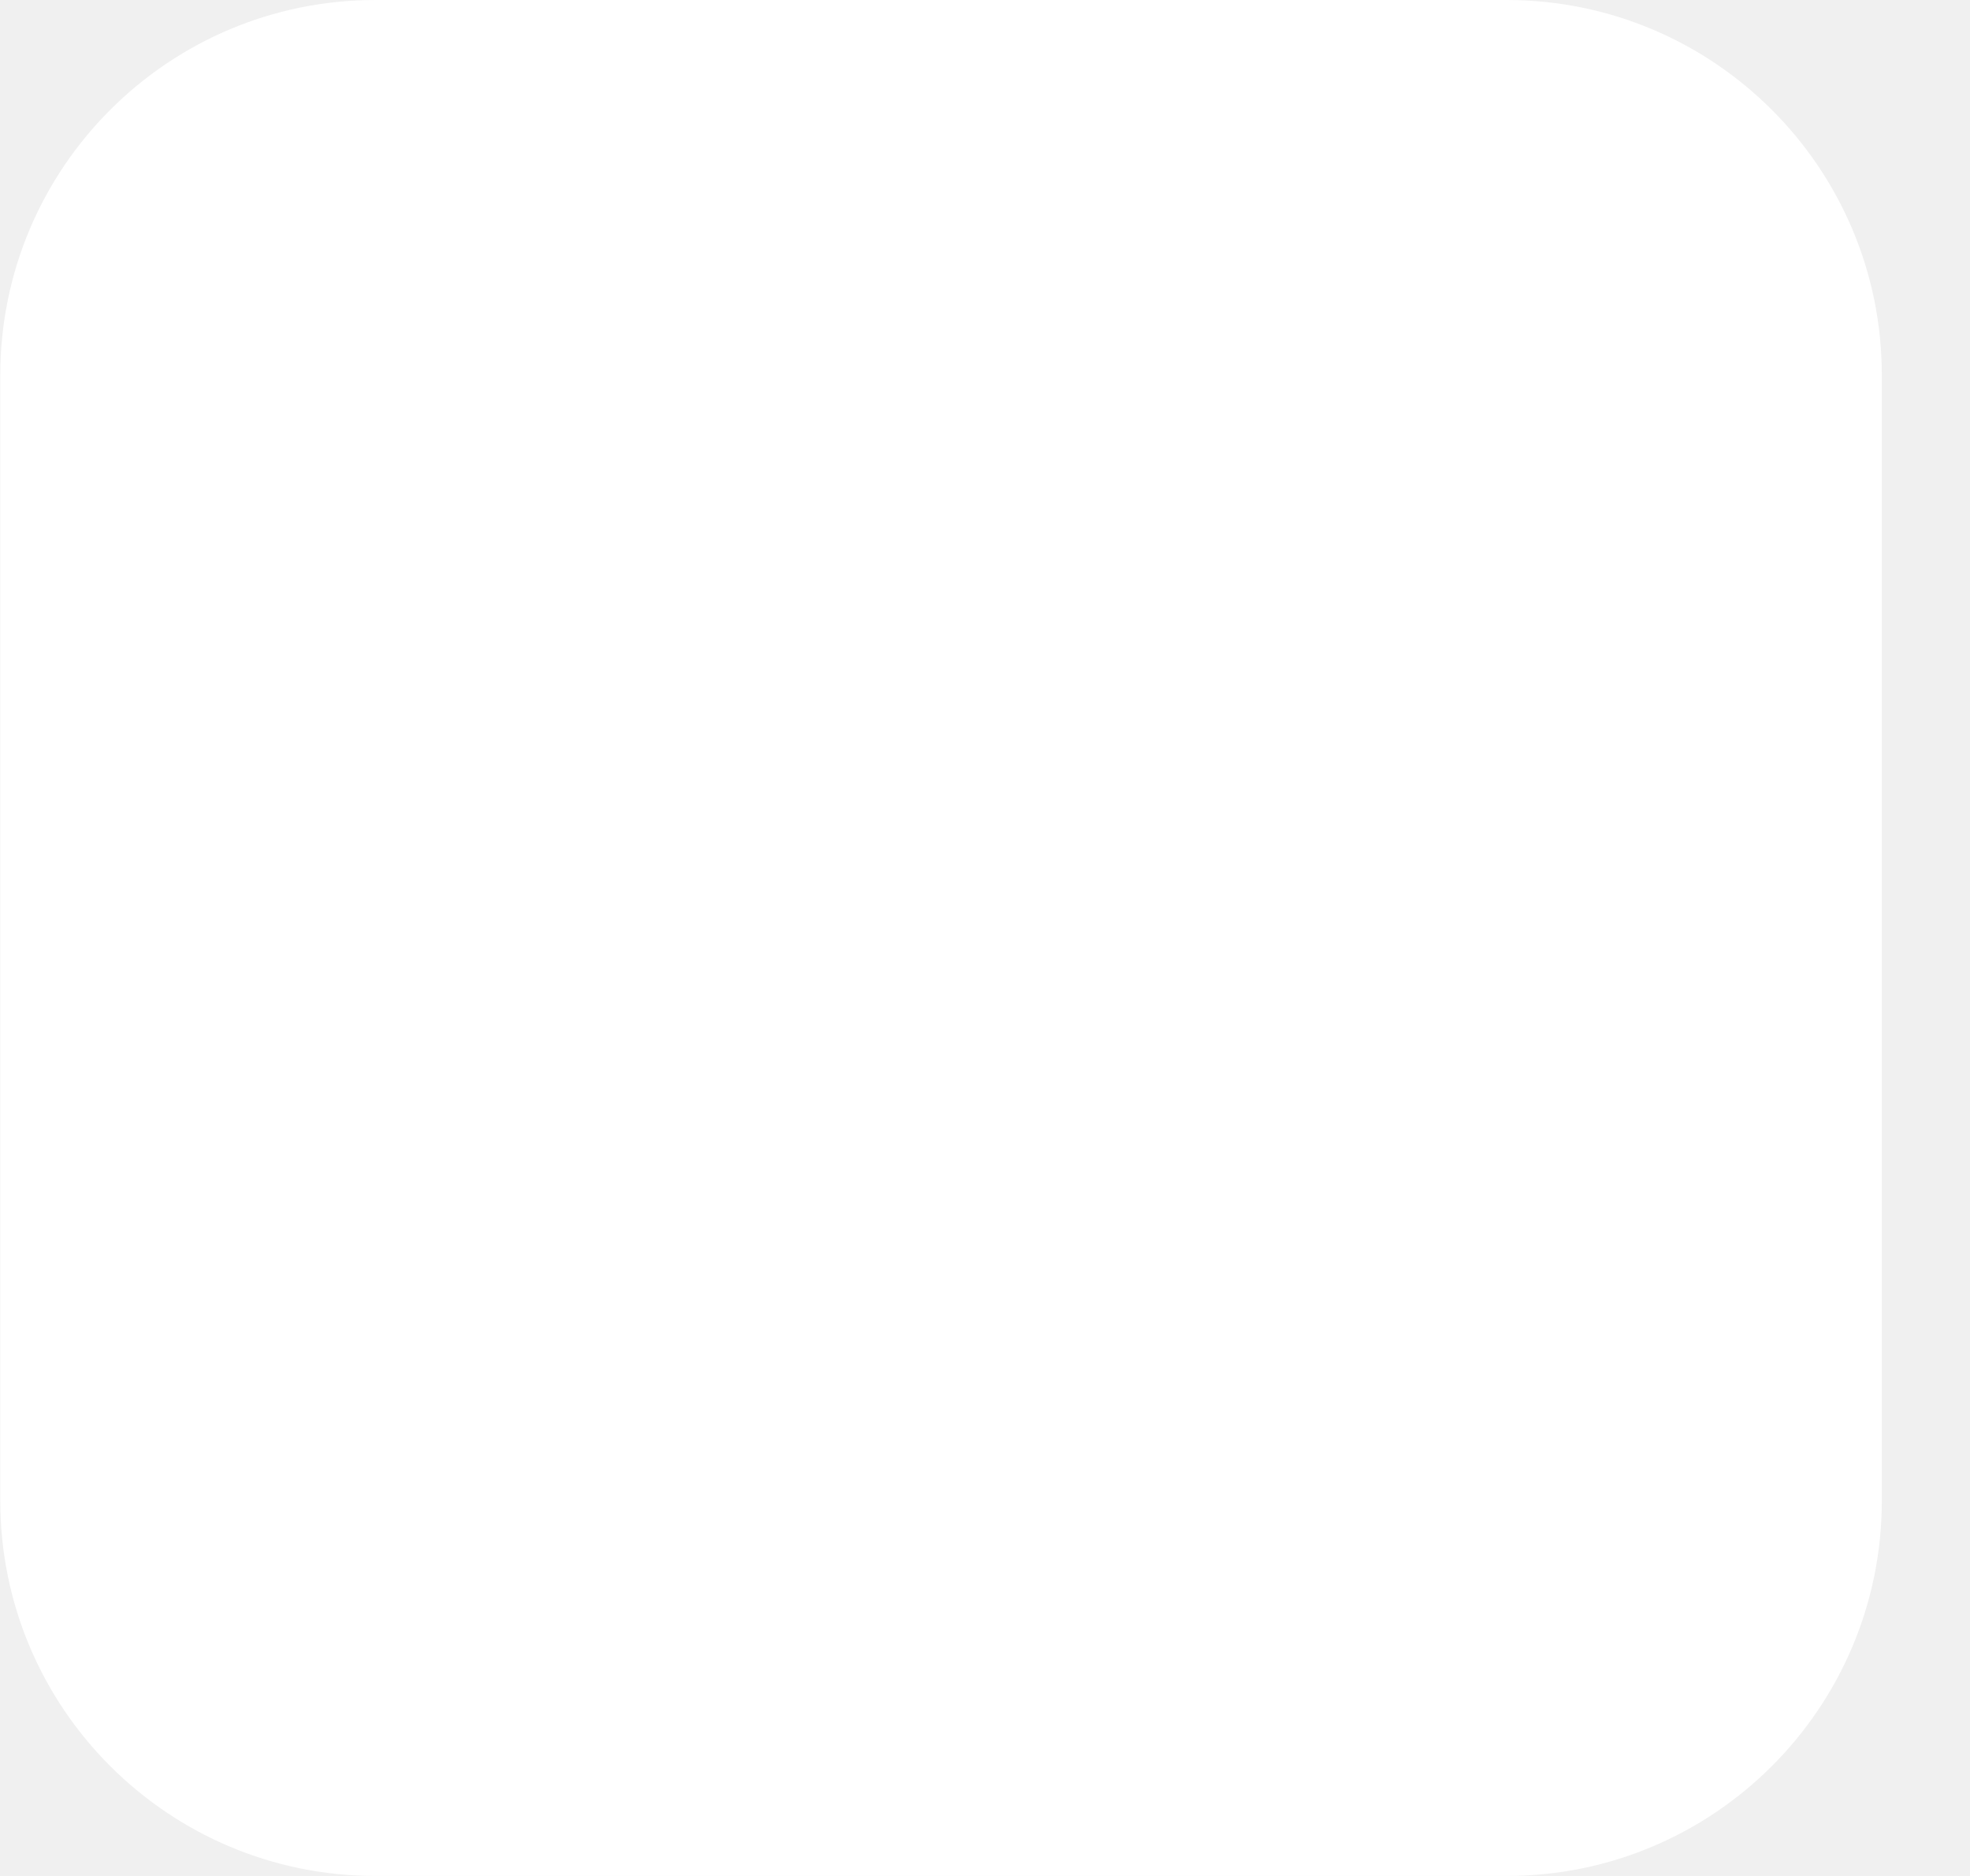
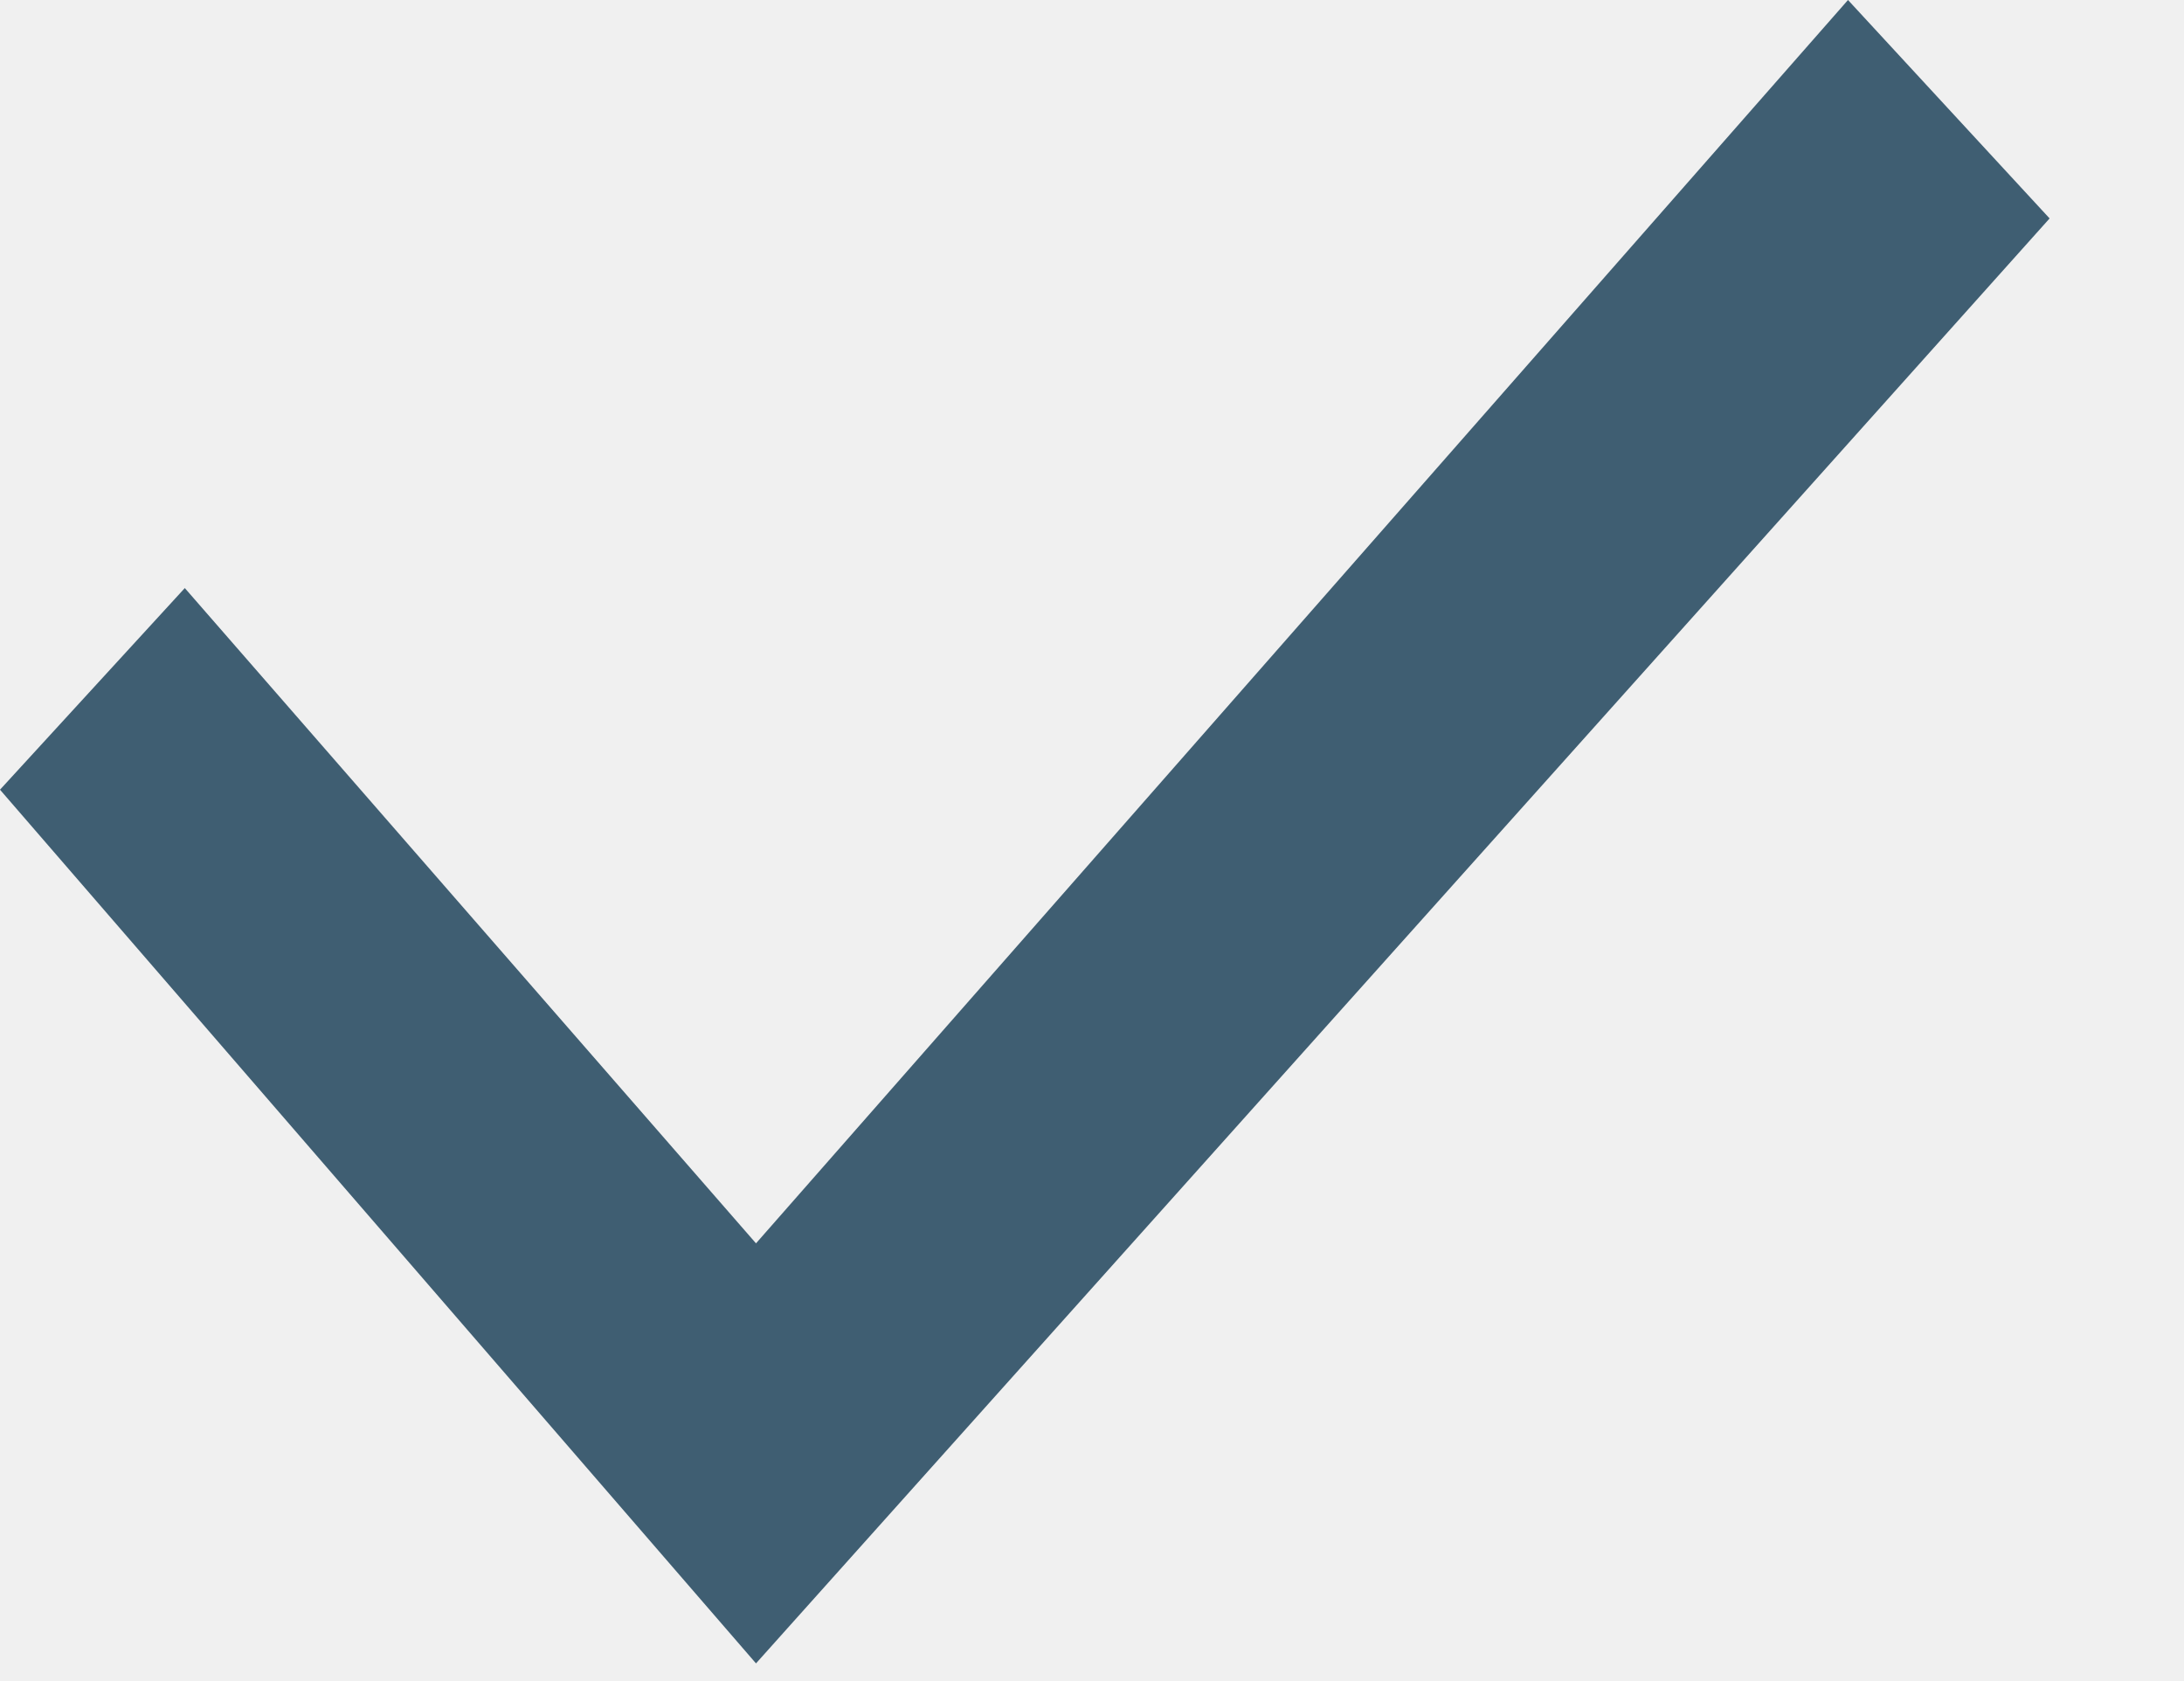
- <svg xmlns="http://www.w3.org/2000/svg" width="21" height="20" viewBox="0 0 21 20" fill="none">
-   <rect x="0.003" width="20.057" height="20" rx="4" fill="white" />
+ <svg xmlns="http://www.w3.org/2000/svg" width="13" height="10" viewBox="0 0 13 10" fill="none">
+   <path d="M11 0L4.5 7.4L1.1 3.5L0 4.7L4.5 9.9L12.2 1.3L11 0Z" fill="#3F5E72" />
</svg>
